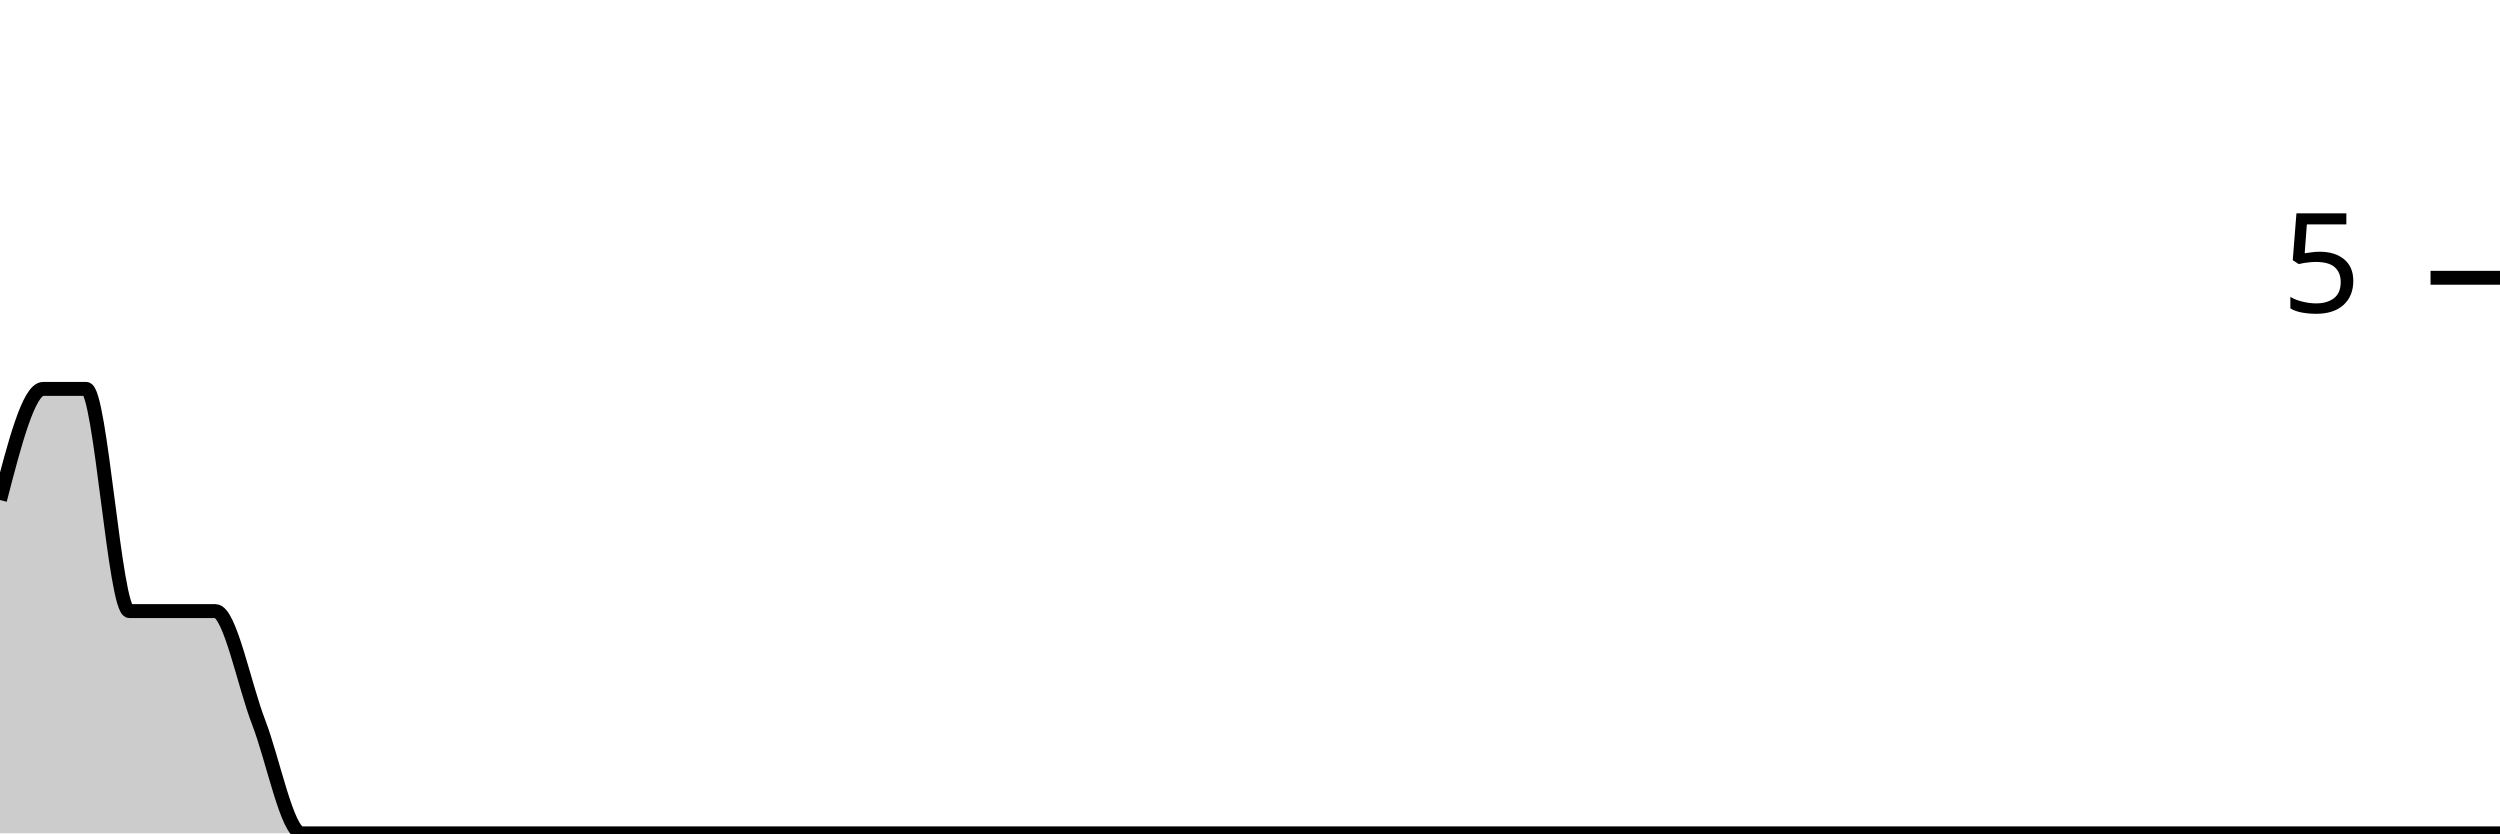
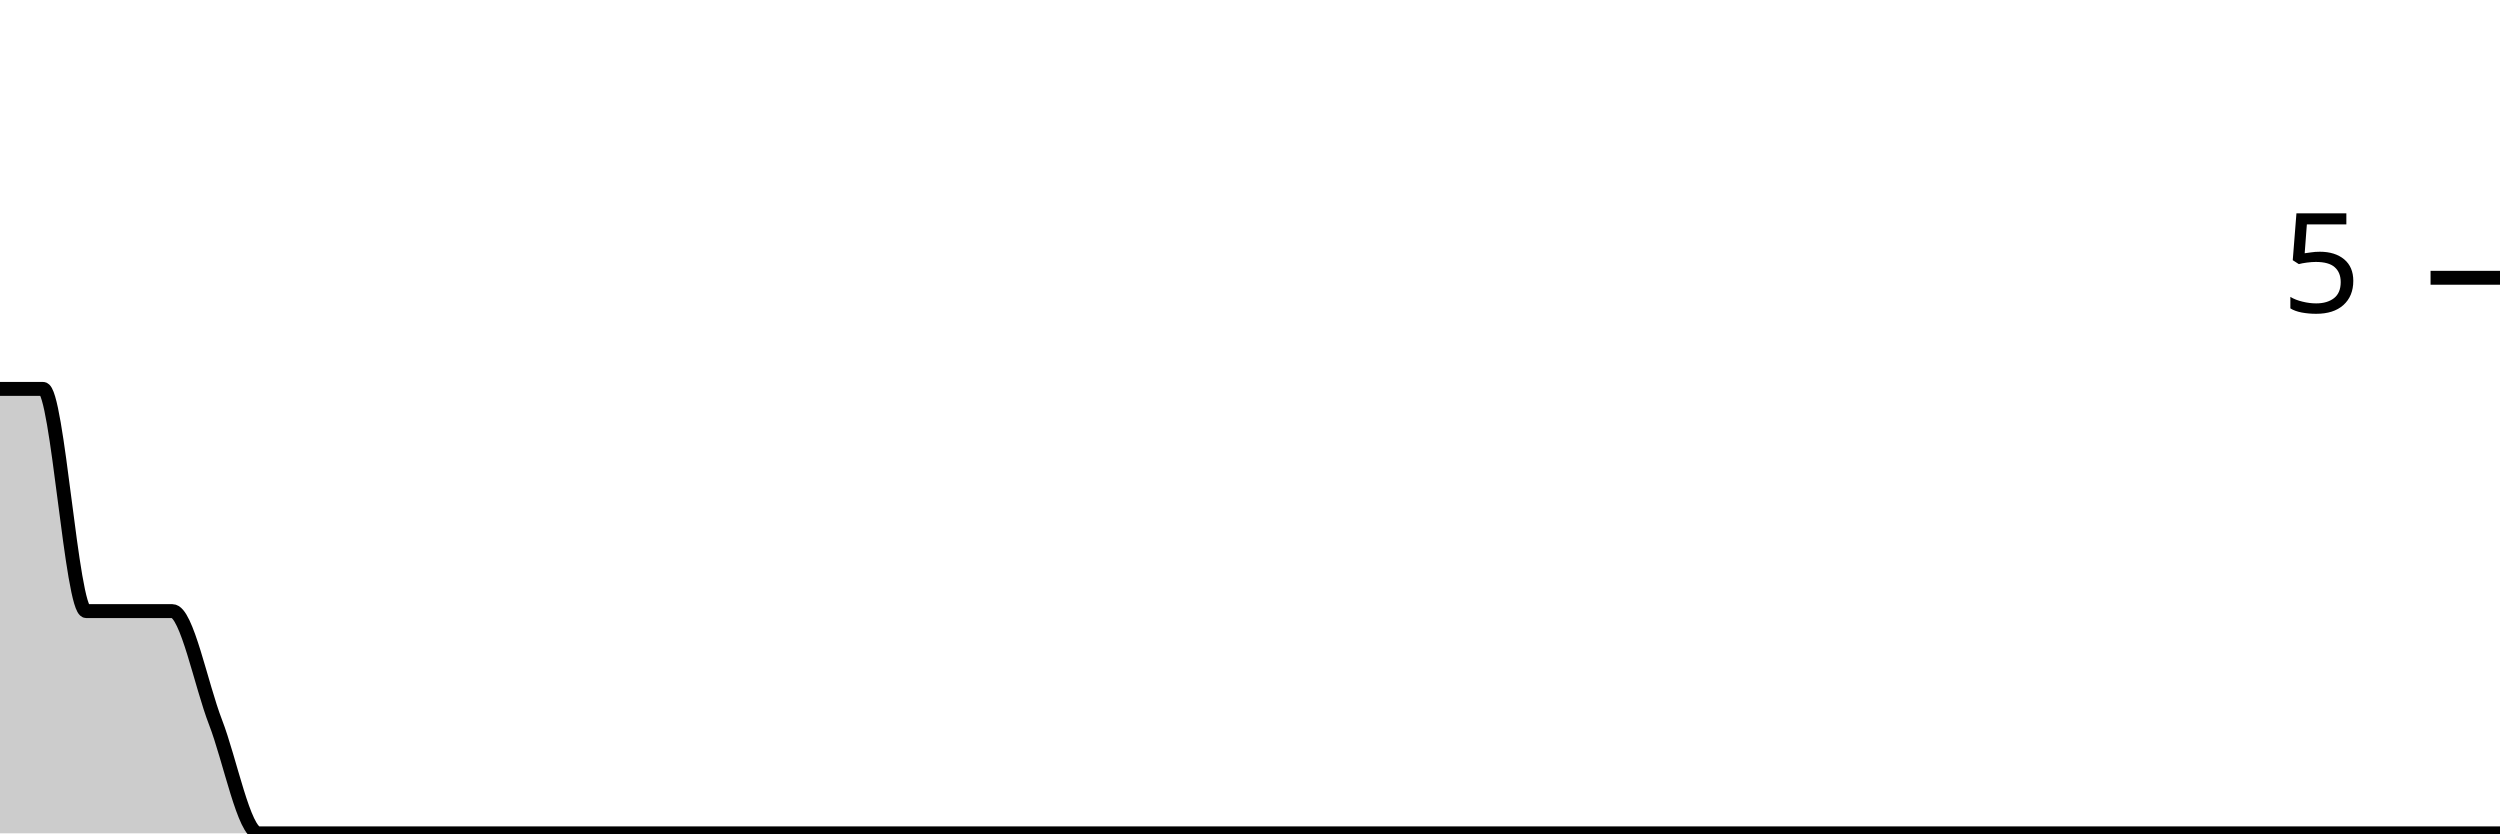
<svg xmlns="http://www.w3.org/2000/svg" viewBox="0 0 180 60">
  <g transform="translate(0,20)">
-     <path class="area" fill="rgba(0, 0, 0, 0.2)" d="M0,16C1.034,12,2.069,8,3.103,8C4.138,8,5.172,8,6.207,8C7.241,8,8.276,24,9.31,24C10.345,24,11.379,24,12.414,24C13.448,24,14.483,24,15.517,24C16.552,24,17.586,29.333,18.621,32C19.655,34.667,20.69,40,21.724,40C22.759,40,23.793,40,24.828,40C25.862,40,26.897,40,27.931,40C28.966,40,30,40,31.034,40C32.069,40,33.103,40,34.138,40C35.172,40,36.207,40,37.241,40C38.276,40,39.31,40,40.345,40C41.379,40,42.414,40,43.448,40C44.483,40,45.517,40,46.552,40C47.586,40,48.621,40,49.655,40C50.69,40,51.724,40,52.759,40C53.793,40,54.828,40,55.862,40C56.897,40,57.931,40,58.966,40C60,40,61.034,40,62.069,40C63.103,40,64.138,40,65.172,40C66.207,40,67.241,40,68.276,40C69.31,40,70.345,40,71.379,40C72.414,40,73.448,40,74.483,40C75.517,40,76.552,40,77.586,40C78.621,40,79.655,40,80.69,40C81.724,40,82.759,40,83.793,40C84.828,40,85.862,40,86.897,40C87.931,40,88.966,40,90,40C91.034,40,92.069,40,93.103,40C94.138,40,95.172,40,96.207,40C97.241,40,98.276,40,99.31,40C100.345,40,101.379,40,102.414,40C103.448,40,104.483,40,105.517,40C106.552,40,107.586,40,108.621,40C109.655,40,110.69,40,111.724,40C112.759,40,113.793,40,114.828,40C115.862,40,116.897,40,117.931,40C118.966,40,120,40,121.034,40C122.069,40,123.103,40,124.138,40C125.172,40,126.207,40,127.241,40C128.276,40,129.31,40,130.345,40C131.379,40,132.414,40,133.448,40C134.483,40,135.517,40,136.552,40C137.586,40,138.621,40,139.655,40C140.69,40,141.724,40,142.759,40C143.793,40,144.828,40,145.862,40C146.897,40,147.931,40,148.966,40C150,40,151.034,40,152.069,40C153.103,40,154.138,40,155.172,40C156.207,40,157.241,40,158.276,40C159.31,40,160.345,40,161.379,40C162.414,40,163.448,40,164.483,40C165.517,40,166.552,40,167.586,40C168.621,40,169.655,40,170.69,40C171.724,40,172.759,40,173.793,40C174.828,40,175.862,40,176.897,40C177.931,40,178.966,40,180,40L180,40C178.966,40,177.931,40,176.897,40C175.862,40,174.828,40,173.793,40C172.759,40,171.724,40,170.69,40C169.655,40,168.621,40,167.586,40C166.552,40,165.517,40,164.483,40C163.448,40,162.414,40,161.379,40C160.345,40,159.31,40,158.276,40C157.241,40,156.207,40,155.172,40C154.138,40,153.103,40,152.069,40C151.034,40,150,40,148.966,40C147.931,40,146.897,40,145.862,40C144.828,40,143.793,40,142.759,40C141.724,40,140.69,40,139.655,40C138.621,40,137.586,40,136.552,40C135.517,40,134.483,40,133.448,40C132.414,40,131.379,40,130.345,40C129.31,40,128.276,40,127.241,40C126.207,40,125.172,40,124.138,40C123.103,40,122.069,40,121.034,40C120,40,118.966,40,117.931,40C116.897,40,115.862,40,114.828,40C113.793,40,112.759,40,111.724,40C110.69,40,109.655,40,108.621,40C107.586,40,106.552,40,105.517,40C104.483,40,103.448,40,102.414,40C101.379,40,100.345,40,99.31,40C98.276,40,97.241,40,96.207,40C95.172,40,94.138,40,93.103,40C92.069,40,91.034,40,90,40C88.966,40,87.931,40,86.897,40C85.862,40,84.828,40,83.793,40C82.759,40,81.724,40,80.69,40C79.655,40,78.621,40,77.586,40C76.552,40,75.517,40,74.483,40C73.448,40,72.414,40,71.379,40C70.345,40,69.31,40,68.276,40C67.241,40,66.207,40,65.172,40C64.138,40,63.103,40,62.069,40C61.034,40,60,40,58.966,40C57.931,40,56.897,40,55.862,40C54.828,40,53.793,40,52.759,40C51.724,40,50.69,40,49.655,40C48.621,40,47.586,40,46.552,40C45.517,40,44.483,40,43.448,40C42.414,40,41.379,40,40.345,40C39.31,40,38.276,40,37.241,40C36.207,40,35.172,40,34.138,40C33.103,40,32.069,40,31.034,40C30,40,28.966,40,27.931,40C26.897,40,25.862,40,24.828,40C23.793,40,22.759,40,21.724,40C20.69,40,19.655,40,18.621,40C17.586,40,16.552,40,15.517,40C14.483,40,13.448,40,12.414,40C11.379,40,10.345,40,9.31,40C8.276,40,7.241,40,6.207,40C5.172,40,4.138,40,3.103,40C2.069,40,1.034,40,0,40Z" />
-     <path class="line" stroke="black" fill="none" d="M0,16C1.034,12,2.069,8,3.103,8C4.138,8,5.172,8,6.207,8C7.241,8,8.276,24,9.31,24C10.345,24,11.379,24,12.414,24C13.448,24,14.483,24,15.517,24C16.552,24,17.586,29.333,18.621,32C19.655,34.667,20.69,40,21.724,40C22.759,40,23.793,40,24.828,40C25.862,40,26.897,40,27.931,40C28.966,40,30,40,31.034,40C32.069,40,33.103,40,34.138,40C35.172,40,36.207,40,37.241,40C38.276,40,39.31,40,40.345,40C41.379,40,42.414,40,43.448,40C44.483,40,45.517,40,46.552,40C47.586,40,48.621,40,49.655,40C50.69,40,51.724,40,52.759,40C53.793,40,54.828,40,55.862,40C56.897,40,57.931,40,58.966,40C60,40,61.034,40,62.069,40C63.103,40,64.138,40,65.172,40C66.207,40,67.241,40,68.276,40C69.31,40,70.345,40,71.379,40C72.414,40,73.448,40,74.483,40C75.517,40,76.552,40,77.586,40C78.621,40,79.655,40,80.69,40C81.724,40,82.759,40,83.793,40C84.828,40,85.862,40,86.897,40C87.931,40,88.966,40,90,40C91.034,40,92.069,40,93.103,40C94.138,40,95.172,40,96.207,40C97.241,40,98.276,40,99.31,40C100.345,40,101.379,40,102.414,40C103.448,40,104.483,40,105.517,40C106.552,40,107.586,40,108.621,40C109.655,40,110.69,40,111.724,40C112.759,40,113.793,40,114.828,40C115.862,40,116.897,40,117.931,40C118.966,40,120,40,121.034,40C122.069,40,123.103,40,124.138,40C125.172,40,126.207,40,127.241,40C128.276,40,129.31,40,130.345,40C131.379,40,132.414,40,133.448,40C134.483,40,135.517,40,136.552,40C137.586,40,138.621,40,139.655,40C140.69,40,141.724,40,142.759,40C143.793,40,144.828,40,145.862,40C146.897,40,147.931,40,148.966,40C150,40,151.034,40,152.069,40C153.103,40,154.138,40,155.172,40C156.207,40,157.241,40,158.276,40C159.31,40,160.345,40,161.379,40C162.414,40,163.448,40,164.483,40C165.517,40,166.552,40,167.586,40C168.621,40,169.655,40,170.69,40C171.724,40,172.759,40,173.793,40C174.828,40,175.862,40,176.897,40C177.931,40,178.966,40,180,40" />
+     <path class="area" fill="rgba(0, 0, 0, 0.2)" d="M0,8C1.034,8,2.069,8,3.103,8C4.138,8,5.172,24,6.207,24C7.241,24,8.276,24,9.31,24C10.345,24,11.379,24,12.414,24C13.448,24,14.483,29.333,15.517,32C16.552,34.667,17.586,40,18.621,40C19.655,40,20.69,40,21.724,40C22.759,40,23.793,40,24.828,40C25.862,40,26.897,40,27.931,40C28.966,40,30,40,31.034,40C32.069,40,33.103,40,34.138,40C35.172,40,36.207,40,37.241,40C38.276,40,39.31,40,40.345,40C41.379,40,42.414,40,43.448,40C44.483,40,45.517,40,46.552,40C47.586,40,48.621,40,49.655,40C50.69,40,51.724,40,52.759,40C53.793,40,54.828,40,55.862,40C56.897,40,57.931,40,58.966,40C60,40,61.034,40,62.069,40C63.103,40,64.138,40,65.172,40C66.207,40,67.241,40,68.276,40C69.31,40,70.345,40,71.379,40C72.414,40,73.448,40,74.483,40C75.517,40,76.552,40,77.586,40C78.621,40,79.655,40,80.69,40C81.724,40,82.759,40,83.793,40C84.828,40,85.862,40,86.897,40C87.931,40,88.966,40,90,40C91.034,40,92.069,40,93.103,40C94.138,40,95.172,40,96.207,40C97.241,40,98.276,40,99.31,40C100.345,40,101.379,40,102.414,40C103.448,40,104.483,40,105.517,40C106.552,40,107.586,40,108.621,40C109.655,40,110.69,40,111.724,40C112.759,40,113.793,40,114.828,40C115.862,40,116.897,40,117.931,40C118.966,40,120,40,121.034,40C122.069,40,123.103,40,124.138,40C125.172,40,126.207,40,127.241,40C128.276,40,129.31,40,130.345,40C131.379,40,132.414,40,133.448,40C134.483,40,135.517,40,136.552,40C137.586,40,138.621,40,139.655,40C140.69,40,141.724,40,142.759,40C143.793,40,144.828,40,145.862,40C146.897,40,147.931,40,148.966,40C150,40,151.034,40,152.069,40C153.103,40,154.138,40,155.172,40C156.207,40,157.241,40,158.276,40C159.31,40,160.345,40,161.379,40C162.414,40,163.448,40,164.483,40C165.517,40,166.552,40,167.586,40C168.621,40,169.655,40,170.69,40C171.724,40,172.759,40,173.793,40C174.828,40,175.862,40,176.897,40C177.931,40,178.966,40,180,40L180,40C178.966,40,177.931,40,176.897,40C175.862,40,174.828,40,173.793,40C172.759,40,171.724,40,170.69,40C169.655,40,168.621,40,167.586,40C166.552,40,165.517,40,164.483,40C163.448,40,162.414,40,161.379,40C160.345,40,159.31,40,158.276,40C157.241,40,156.207,40,155.172,40C154.138,40,153.103,40,152.069,40C151.034,40,150,40,148.966,40C147.931,40,146.897,40,145.862,40C144.828,40,143.793,40,142.759,40C141.724,40,140.69,40,139.655,40C138.621,40,137.586,40,136.552,40C135.517,40,134.483,40,133.448,40C132.414,40,131.379,40,130.345,40C129.31,40,128.276,40,127.241,40C126.207,40,125.172,40,124.138,40C123.103,40,122.069,40,121.034,40C120,40,118.966,40,117.931,40C116.897,40,115.862,40,114.828,40C113.793,40,112.759,40,111.724,40C110.69,40,109.655,40,108.621,40C107.586,40,106.552,40,105.517,40C104.483,40,103.448,40,102.414,40C101.379,40,100.345,40,99.31,40C98.276,40,97.241,40,96.207,40C95.172,40,94.138,40,93.103,40C92.069,40,91.034,40,90,40C88.966,40,87.931,40,86.897,40C85.862,40,84.828,40,83.793,40C82.759,40,81.724,40,80.69,40C79.655,40,78.621,40,77.586,40C76.552,40,75.517,40,74.483,40C73.448,40,72.414,40,71.379,40C70.345,40,69.31,40,68.276,40C67.241,40,66.207,40,65.172,40C64.138,40,63.103,40,62.069,40C61.034,40,60,40,58.966,40C57.931,40,56.897,40,55.862,40C54.828,40,53.793,40,52.759,40C51.724,40,50.69,40,49.655,40C48.621,40,47.586,40,46.552,40C45.517,40,44.483,40,43.448,40C42.414,40,41.379,40,40.345,40C39.31,40,38.276,40,37.241,40C36.207,40,35.172,40,34.138,40C33.103,40,32.069,40,31.034,40C30,40,28.966,40,27.931,40C26.897,40,25.862,40,24.828,40C23.793,40,22.759,40,21.724,40C20.69,40,19.655,40,18.621,40C17.586,40,16.552,40,15.517,40C14.483,40,13.448,40,12.414,40C11.379,40,10.345,40,9.31,40C8.276,40,7.241,40,6.207,40C5.172,40,4.138,40,3.103,40C2.069,40,1.034,40,0,40Z" />
+     <path class="line" stroke="black" fill="none" d="M0,8C1.034,8,2.069,8,3.103,8C4.138,8,5.172,24,6.207,24C7.241,24,8.276,24,9.31,24C10.345,24,11.379,24,12.414,24C13.448,24,14.483,29.333,15.517,32C16.552,34.667,17.586,40,18.621,40C19.655,40,20.69,40,21.724,40C22.759,40,23.793,40,24.828,40C25.862,40,26.897,40,27.931,40C28.966,40,30,40,31.034,40C32.069,40,33.103,40,34.138,40C35.172,40,36.207,40,37.241,40C38.276,40,39.31,40,40.345,40C41.379,40,42.414,40,43.448,40C44.483,40,45.517,40,46.552,40C47.586,40,48.621,40,49.655,40C50.69,40,51.724,40,52.759,40C53.793,40,54.828,40,55.862,40C56.897,40,57.931,40,58.966,40C60,40,61.034,40,62.069,40C63.103,40,64.138,40,65.172,40C66.207,40,67.241,40,68.276,40C69.31,40,70.345,40,71.379,40C72.414,40,73.448,40,74.483,40C75.517,40,76.552,40,77.586,40C78.621,40,79.655,40,80.69,40C81.724,40,82.759,40,83.793,40C84.828,40,85.862,40,86.897,40C87.931,40,88.966,40,90,40C91.034,40,92.069,40,93.103,40C94.138,40,95.172,40,96.207,40C97.241,40,98.276,40,99.31,40C100.345,40,101.379,40,102.414,40C103.448,40,104.483,40,105.517,40C106.552,40,107.586,40,108.621,40C109.655,40,110.69,40,111.724,40C112.759,40,113.793,40,114.828,40C115.862,40,116.897,40,117.931,40C118.966,40,120,40,121.034,40C122.069,40,123.103,40,124.138,40C125.172,40,126.207,40,127.241,40C128.276,40,129.31,40,130.345,40C131.379,40,132.414,40,133.448,40C134.483,40,135.517,40,136.552,40C137.586,40,138.621,40,139.655,40C140.69,40,141.724,40,142.759,40C143.793,40,144.828,40,145.862,40C146.897,40,147.931,40,148.966,40C150,40,151.034,40,152.069,40C153.103,40,154.138,40,155.172,40C156.207,40,157.241,40,158.276,40C159.31,40,160.345,40,161.379,40C162.414,40,163.448,40,164.483,40C165.517,40,166.552,40,167.586,40C168.621,40,169.655,40,170.69,40C171.724,40,172.759,40,173.793,40C174.828,40,175.862,40,176.897,40C177.931,40,178.966,40,180,40" />
    <path class="axis-ceiling" stroke-width="1" stroke="black" fill="none" d="M175,0L180,0" />
    <text class="axis-ceiling-label" font-family="sans-serif" text-anchor="end" font-size="10px" x="170" y="2.5">5</text>
  </g>
</svg>
